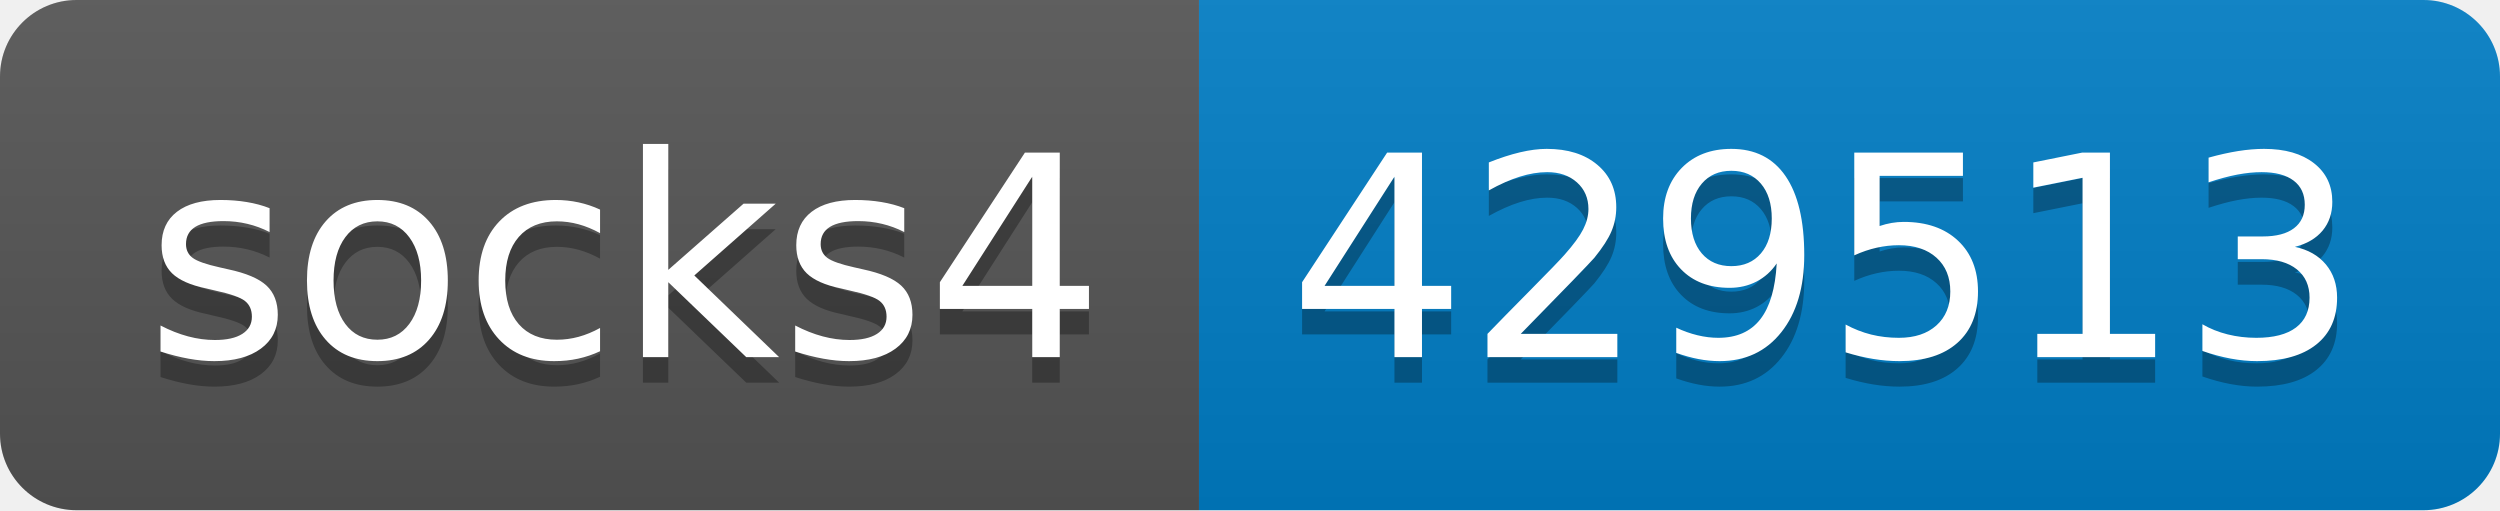
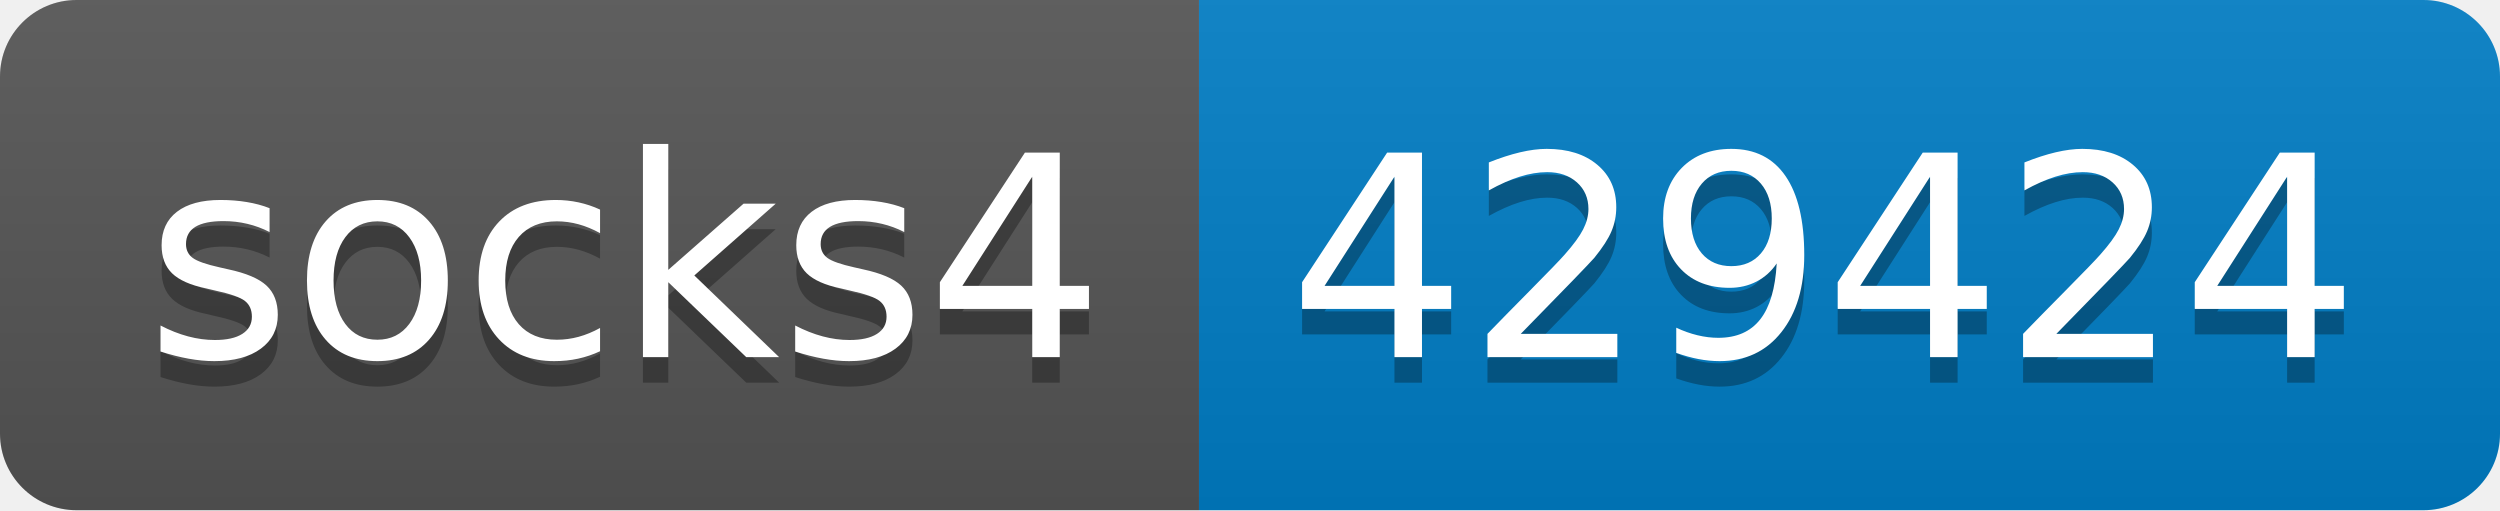
- <svg xmlns="http://www.w3.org/2000/svg" width="98" height="20" role="img" aria-label="socks4: 429513">
+ <svg xmlns="http://www.w3.org/2000/svg" width="98" height="20" role="img" aria-label="socks4: 429424">
  <linearGradient id="s" x2="0" y2="100%">
    <stop offset="0" stop-color="#bbb" stop-opacity=".1" />
    <stop offset="1" stop-opacity=".1" />
  </linearGradient>
  <clipPath id="r">
    <rect width="98" height="20" rx="3" fill="#fff" />
  </clipPath>
  <g clip-path="url(#r)">
    <rect width="47" height="20" fill="#555" />
    <rect x="47" width="51" height="20" fill="#007ec6" />
    <rect width="98" height="20" fill="url(#s)" />
  </g>
  <g fill="#fff" text-anchor="middle" font-family="Verdana,Geneva,DejaVu Sans,sans-serif" text-rendering="geometricPrecision" font-size="110">
    <text aria-hidden="true" x="245" y="150" fill="#010101" fill-opacity=".3" transform="scale(.1)" textLength="370">socks4</text>
    <text x="245" y="140" transform="scale(.1)" fill="#fff" textLength="370">socks4</text>
-     <text aria-hidden="true" x="715" y="150" fill="#010101" fill-opacity=".3" transform="scale(.1)" textLength="410">429513</text>
-     <text x="715" y="140" transform="scale(.1)" fill="#fff" textLength="410">429513</text>
+     <text aria-hidden="true" x="715" y="150" fill="#010101" fill-opacity=".3" transform="scale(.1)" textLength="410">429424</text>
+     <text x="715" y="140" transform="scale(.1)" fill="#fff" textLength="410">429424</text>
  </g>
</svg>
